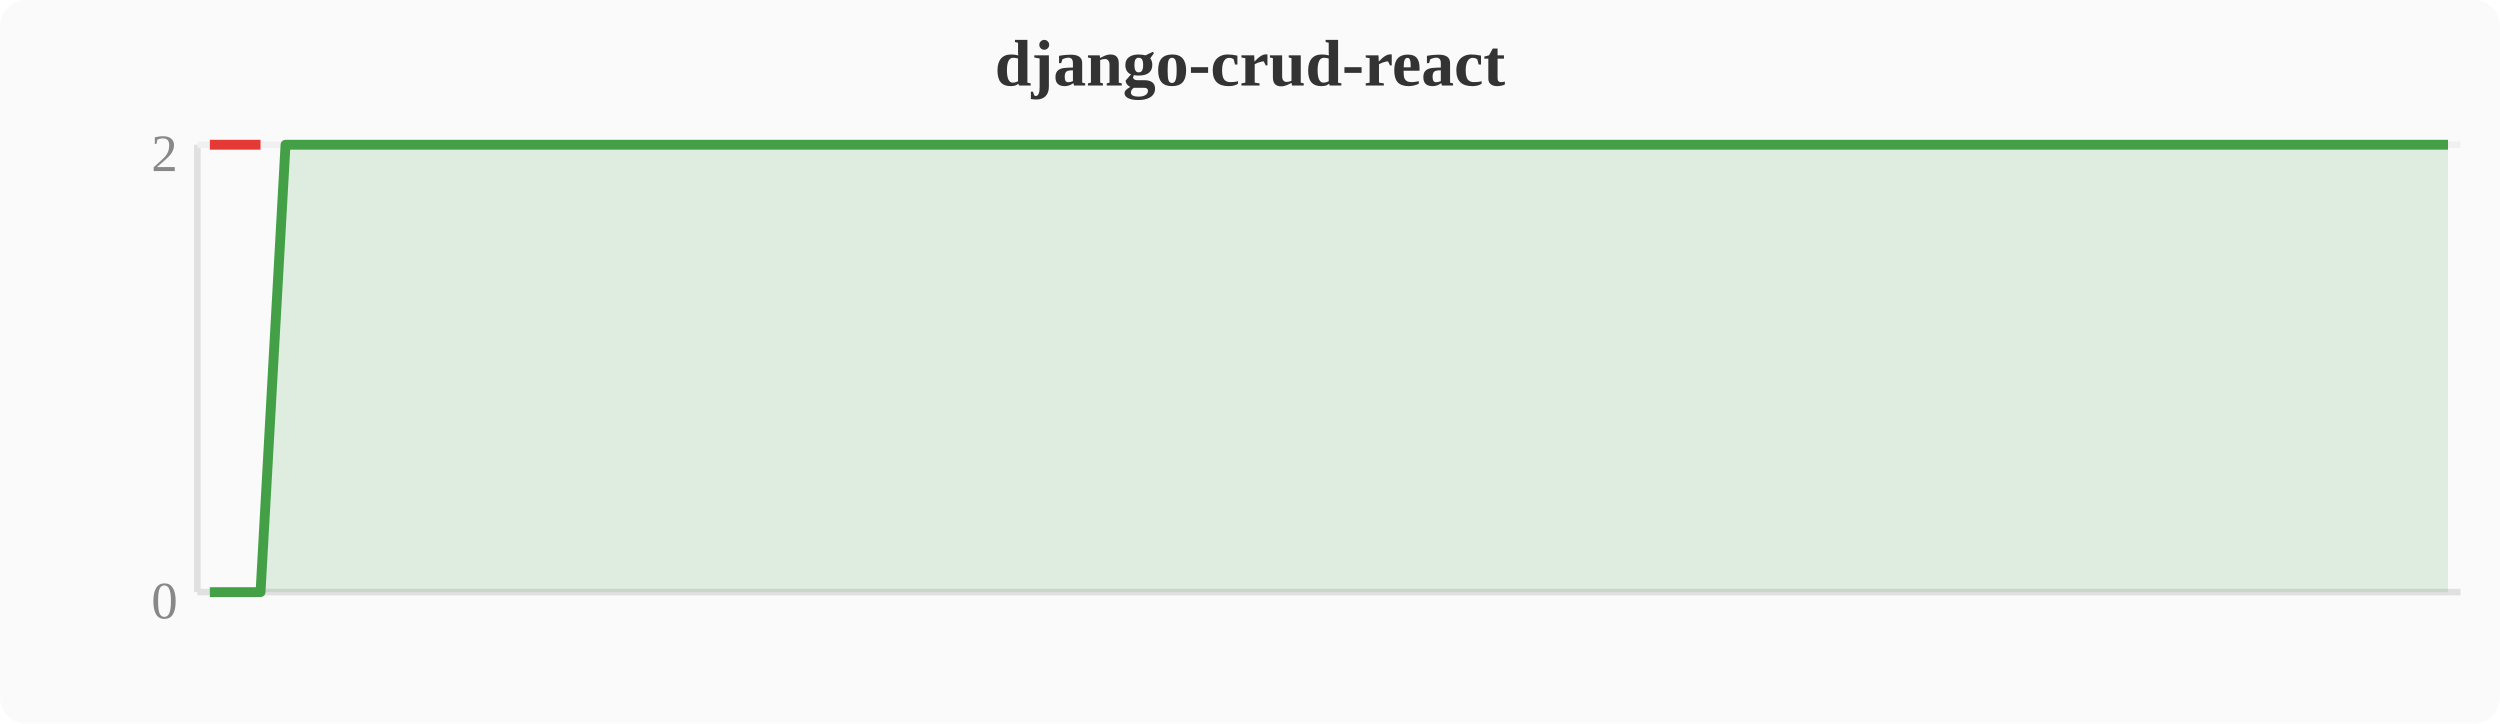
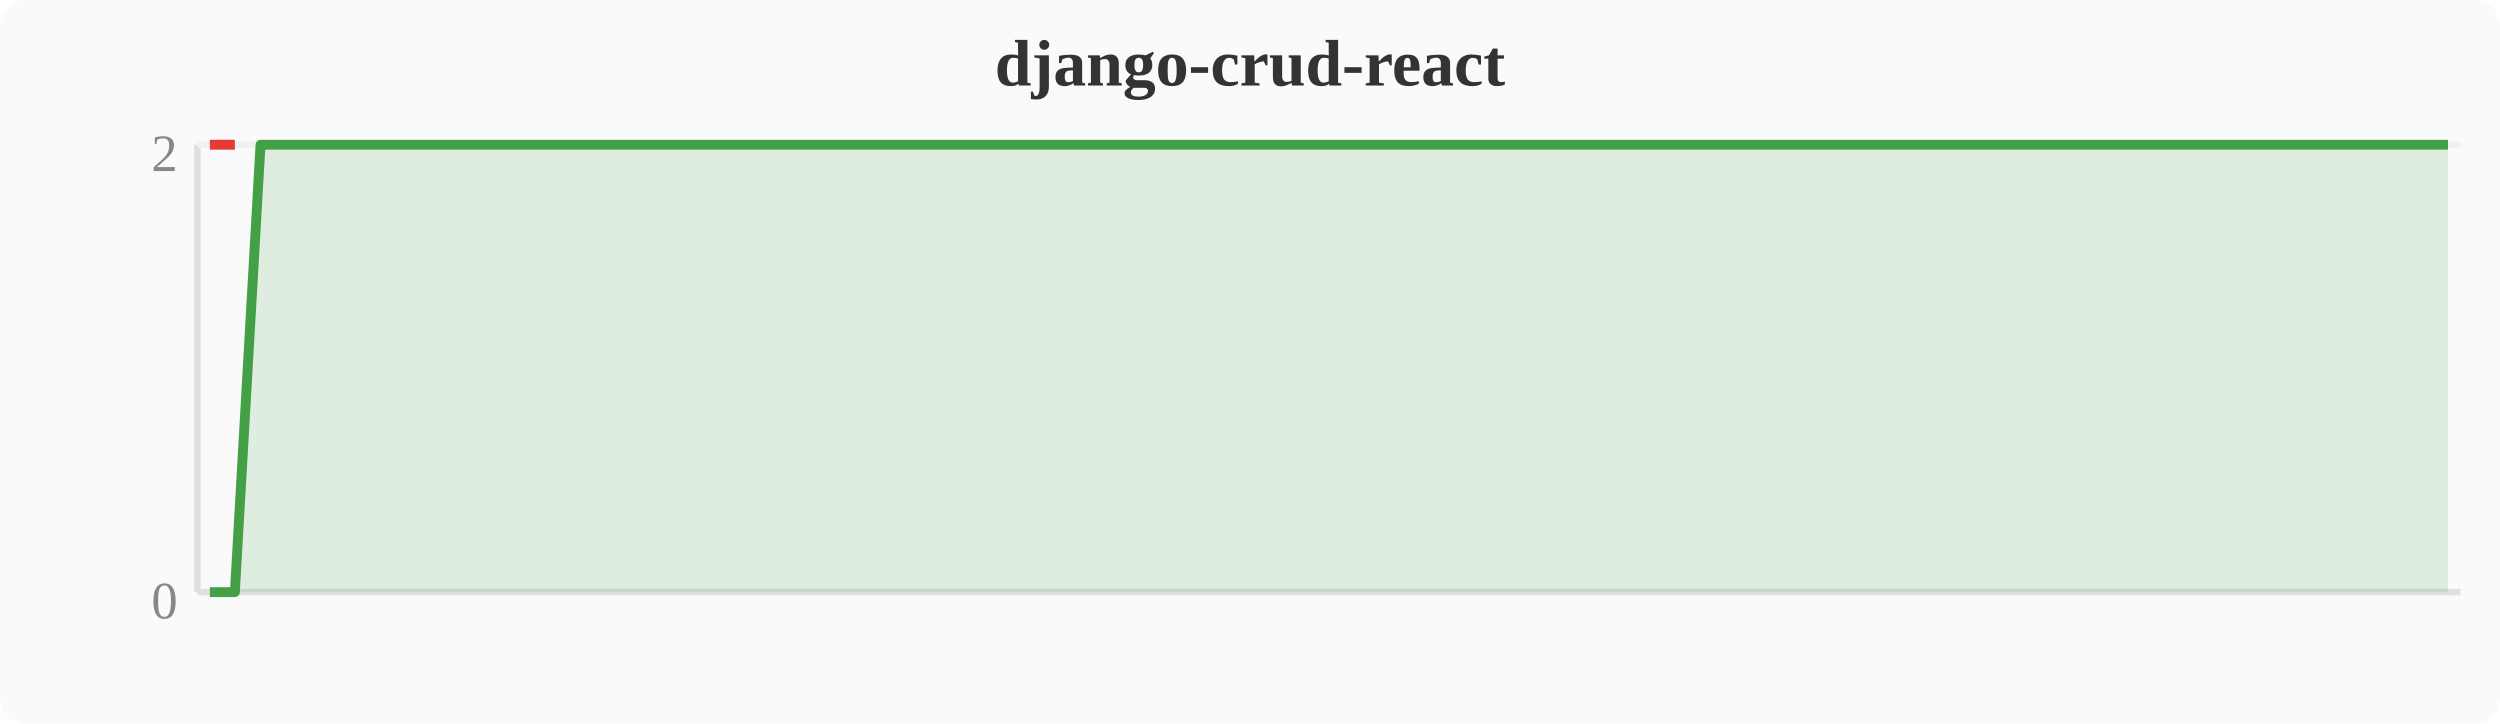
<svg xmlns="http://www.w3.org/2000/svg" width="380" height="110" viewBox="0 0 380 110">
  <rect width="380" height="110" fill="#fafafa" rx="4" />
  <text x="190" y="13" text-anchor="middle" font-size="10" font-weight="bold" fill="#333">django-crud-react</text>
  <line x1="30" y1="22" x2="30" y2="90" stroke="#e0e0e0" stroke-width="1" />
  <line x1="30" y1="90" x2="374" y2="90" stroke="#e0e0e0" stroke-width="1" />
  <line x1="30" y1="22" x2="374" y2="22" stroke="#f0f0f0" stroke-width="1" />
  <text x="27" y="94" text-anchor="end" font-size="8" fill="#888">0</text>
  <text x="27" y="26" text-anchor="end" font-size="8" fill="#888">2</text>
-   <polygon points="31.9,90.0 35.7,90.0 39.6,90.0 43.4,22.0 47.2,22.0 51.0,22.0 54.8,22.0 58.7,22.0 62.5,22.0 66.3,22.0 70.1,22.0 74.0,22.0 77.8,22.0 81.6,22.0 85.4,22.0 89.2,22.0 93.1,22.0 96.9,22.0 100.7,22.0 104.5,22.0 108.4,22.0 112.2,22.0 116.0,22.0 119.8,22.0 123.6,22.0 127.5,22.0 131.3,22.0 135.1,22.0 138.9,22.0 142.8,22.0 146.6,22.0 150.4,22.0 154.2,22.0 158.0,22.0 161.9,22.0 165.7,22.0 169.5,22.0 173.3,22.0 177.2,22.0 181.0,22.0 184.8,22.0 188.6,22.0 192.4,22.0 196.3,22.0 200.1,22.0 203.9,22.0 207.7,22.0 211.6,22.0 215.4,22.0 219.2,22.0 223.0,22.0 226.8,22.0 230.7,22.0 234.5,22.0 238.3,22.0 242.1,22.0 246.0,22.0 249.8,22.0 253.6,22.0 257.4,22.0 261.2,22.0 265.1,22.0 268.9,22.0 272.7,22.0 276.5,22.0 280.4,22.0 284.2,22.0 288.0,22.0 291.8,22.0 295.6,22.0 299.5,22.0 303.3,22.0 307.1,22.0 310.9,22.0 314.8,22.0 318.6,22.0 322.4,22.0 326.2,22.0 330.0,22.0 333.9,22.0 337.7,22.0 341.5,22.0 345.3,22.0 349.2,22.0 353.0,22.0 356.8,22.0 360.6,22.0 364.4,22.0 368.3,22.0 372.1,22.0 372.1,90 31.9,90" fill="#43a047" opacity="0.15" />
-   <polyline points="31.9,90.0 35.7,90.0 39.6,90.0 43.4,22.0 47.2,22.0 51.0,22.0 54.8,22.0 58.7,22.0 62.5,22.0 66.3,22.0 70.1,22.0 74.0,22.0 77.8,22.0 81.6,22.0 85.4,22.0 89.2,22.0 93.1,22.0 96.9,22.0 100.7,22.0 104.5,22.0 108.4,22.0 112.2,22.0 116.0,22.0 119.8,22.0 123.6,22.0 127.5,22.0 131.3,22.0 135.1,22.0 138.9,22.0 142.8,22.0 146.6,22.0 150.4,22.0 154.2,22.0 158.0,22.0 161.9,22.0 165.7,22.0 169.5,22.0 173.3,22.0 177.2,22.0 181.0,22.0 184.8,22.0 188.6,22.0 192.4,22.0 196.3,22.0 200.1,22.0 203.9,22.0 207.7,22.0 211.6,22.0 215.4,22.0 219.2,22.0 223.0,22.0 226.8,22.0 230.7,22.0 234.5,22.0 238.3,22.0 242.1,22.0 246.0,22.0 249.8,22.0 253.6,22.0 257.4,22.0 261.2,22.0 265.1,22.0 268.9,22.0 272.7,22.0 276.5,22.0 280.4,22.0 284.2,22.0 288.0,22.0 291.8,22.0 295.6,22.0 299.5,22.0 303.3,22.0 307.1,22.0 310.9,22.0 314.8,22.0 318.6,22.0 322.4,22.0 326.2,22.0 330.0,22.0 333.9,22.0 337.7,22.0 341.5,22.0 345.3,22.0 349.2,22.0 353.0,22.0 356.8,22.0 360.6,22.0 364.4,22.0 368.3,22.0 372.1,22.0" fill="none" stroke="#43a047" stroke-width="1.5" stroke-linejoin="round" />
-   <polyline points="31.9,22.0 35.7,22.0 39.6,22.0" fill="none" stroke="#e53935" stroke-width="1.5" stroke-linejoin="round" />
+   <polygon points="31.9,90.0 35.7,90.0 39.6,22.0 43.4,22.0 47.2,22.0 51.0,22.0 54.8,22.0 58.7,22.0 62.5,22.0 66.3,22.0 70.1,22.0 74.0,22.0 77.8,22.0 81.6,22.0 85.4,22.0 89.2,22.0 93.1,22.0 96.9,22.0 100.7,22.0 104.5,22.0 108.4,22.0 112.2,22.0 116.0,22.0 119.8,22.0 123.6,22.0 127.5,22.0 131.3,22.0 135.1,22.0 138.9,22.0 142.8,22.0 146.6,22.0 150.4,22.0 154.2,22.0 158.0,22.0 161.9,22.0 165.7,22.0 169.5,22.0 173.3,22.0 177.2,22.0 181.0,22.0 184.8,22.0 188.6,22.0 192.4,22.0 196.3,22.0 200.1,22.0 203.9,22.0 207.7,22.0 211.6,22.0 215.4,22.0 219.2,22.0 223.0,22.0 226.8,22.0 230.7,22.0 234.5,22.0 238.3,22.0 242.1,22.0 246.0,22.0 249.8,22.0 253.6,22.0 257.4,22.0 261.2,22.0 265.1,22.0 268.9,22.0 272.7,22.0 276.5,22.0 280.4,22.0 284.2,22.0 288.0,22.0 291.8,22.0 295.6,22.0 299.5,22.0 303.3,22.0 307.1,22.0 310.9,22.0 314.8,22.0 318.6,22.0 322.4,22.0 326.2,22.0 330.0,22.0 333.9,22.0 337.7,22.0 341.5,22.0 345.3,22.0 349.2,22.0 353.0,22.0 356.8,22.0 360.6,22.0 364.4,22.0 368.3,22.0 372.1,22.0 372.1,90 31.9,90" fill="#43a047" opacity="0.15" />
+   <polyline points="31.9,90.0 35.7,90.0 39.6,22.0 43.4,22.0 47.2,22.0 51.0,22.0 54.8,22.0 58.7,22.0 62.5,22.0 66.3,22.0 70.1,22.0 74.0,22.0 77.8,22.0 81.6,22.0 85.4,22.0 89.2,22.0 93.1,22.0 96.9,22.0 100.7,22.0 104.5,22.0 108.4,22.0 112.2,22.0 116.0,22.0 119.8,22.0 123.6,22.0 127.5,22.0 131.3,22.0 135.1,22.0 138.9,22.0 142.8,22.0 146.6,22.0 150.4,22.0 154.2,22.0 158.0,22.0 161.9,22.0 165.7,22.0 169.5,22.0 173.3,22.0 177.2,22.0 181.0,22.0 184.8,22.0 188.6,22.0 192.4,22.0 196.3,22.0 200.1,22.0 203.9,22.0 207.7,22.0 211.6,22.0 215.4,22.0 219.2,22.0 223.0,22.0 226.8,22.0 230.7,22.0 234.5,22.0 238.3,22.0 242.1,22.0 246.0,22.0 249.8,22.0 253.6,22.0 257.4,22.0 261.2,22.0 265.1,22.0 268.9,22.0 272.7,22.0 276.5,22.0 280.4,22.0 284.2,22.0 288.0,22.0 291.8,22.0 295.6,22.0 299.5,22.0 303.3,22.0 307.1,22.0 310.9,22.0 314.8,22.0 318.6,22.0 322.4,22.0 326.2,22.0 330.0,22.0 333.9,22.0 337.7,22.0 341.5,22.0 345.3,22.0 349.2,22.0 353.0,22.0 356.8,22.0 360.6,22.0 364.4,22.0 368.3,22.0 372.1,22.0" fill="none" stroke="#43a047" stroke-width="1.5" stroke-linejoin="round" />
+   <polyline points="31.9,22.0 35.7,22.0" fill="none" stroke="#e53935" stroke-width="1.5" stroke-linejoin="round" />
</svg>
